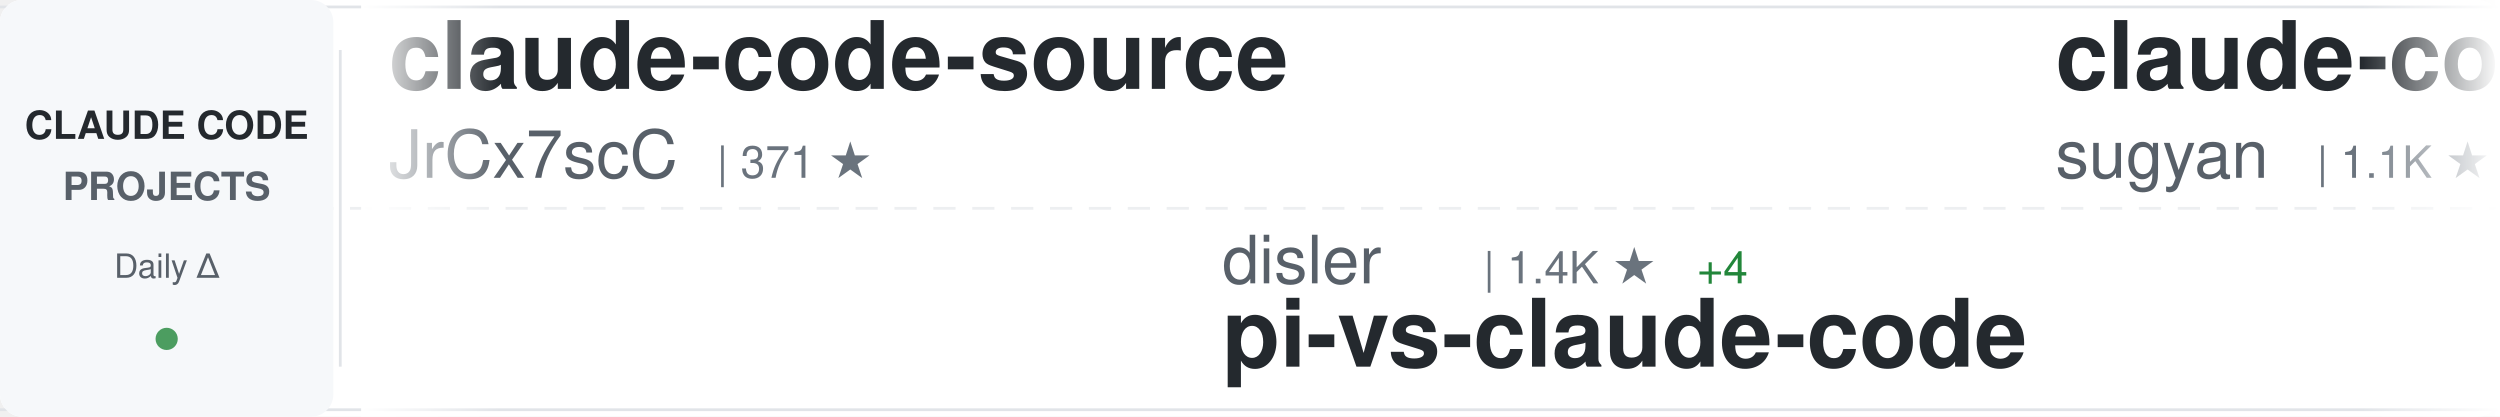
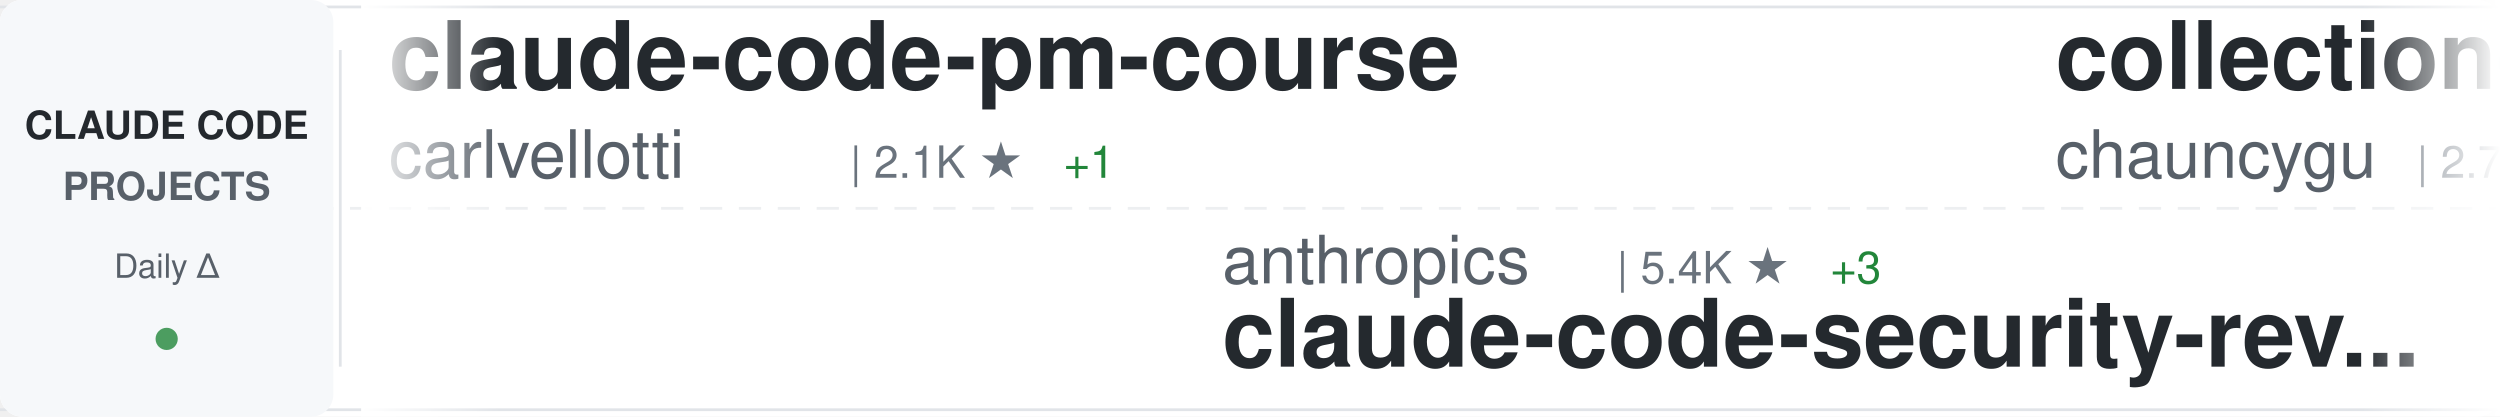
<svg xmlns="http://www.w3.org/2000/svg" width="900" height="150">
  <defs>
    <linearGradient id="awesomeLeftFade" x1="0%" y1="0%" x2="100%" y2="0%">
      <stop offset="0%" style="stop-color:#ffffff;stop-opacity:1" />
      <stop offset="100%" style="stop-color:#ffffff;stop-opacity:0" />
    </linearGradient>
    <linearGradient id="awesomeRightFade" x1="0%" y1="0%" x2="100%" y2="0%">
      <stop offset="0%" style="stop-color:#ffffff;stop-opacity:0" />
      <stop offset="100%" style="stop-color:#ffffff;stop-opacity:1" />
    </linearGradient>
  </defs>
  <rect width="900" height="150" fill="#ffffff" rx="8" />
  <rect x="0" y="2" width="900" height="1" fill="#e1e4e8" />
  <rect x="0" y="147" width="900" height="1" fill="#e1e4e8" />
  <line x1="0" y1="75" x2="900" y2="75" stroke="#e1e4e8" stroke-width="1" stroke-dasharray="8 6" opacity="0.6" />
  <rect x="0" y="0" width="120" height="150" fill="#f6f8fa" rx="8" />
  <text x="60" y="50" font-family="-apple-system, BlinkMacSystemFont, 'Segoe UI', Helvetica, Arial, sans-serif" font-size="14" font-weight="600" fill="#24292e" text-anchor="middle">CLAUDE CODE</text>
  <text x="60" y="72" font-family="-apple-system, BlinkMacSystemFont, 'Segoe UI', Helvetica, Arial, sans-serif" font-size="14" font-weight="600" fill="#586069" text-anchor="middle">PROJECTS</text>
  <text x="60" y="100" font-family="-apple-system, BlinkMacSystemFont, 'Segoe UI', Helvetica, Arial, sans-serif" font-size="12" font-weight="500" fill="#586069" text-anchor="middle">Daily Δ</text>
  <circle cx="60" cy="122" r="4" fill="#22863a" opacity="0.8" />
  <rect x="122" y="18" width="1" height="114" fill="#e1e4e8" />
  <clipPath id="awesomeTickerClip">
    <rect x="130" y="0" width="770" height="150" />
  </clipPath>
  <g clip-path="url(#awesomeTickerClip)">
    <g id="awesomeTickerItems">
      <animateTransform attributeName="transform" attributeType="XML" type="translate" from="0 0" to="-3000 0" dur="54s" repeatCount="indefinite" />
      <g transform="translate(0, 0)">
-         <text x="140" y="32" font-family="-apple-system, BlinkMacSystemFont, 'Segoe UI', Helvetica, Arial, sans-serif" font-size="34" font-weight="600" fill="#24292e">claude-code-source</text>
-         <text x="140" y="64" font-family="-apple-system, BlinkMacSystemFont, 'Segoe UI', Helvetica, Arial, sans-serif" font-size="24" font-weight="400" fill="#586069">JrCx7scC</text>
-         <text x="258" y="64" font-family="-apple-system, BlinkMacSystemFont, 'Segoe UI', Helvetica, Arial, sans-serif" font-size="16" font-weight="500" fill="#6a737d">| 371 ★</text>
+         <text x="140" y="32" font-family="-apple-system, BlinkMacSystemFont, 'Segoe UI', Helvetica, Arial, sans-serif" font-size="34" font-weight="600" fill="#24292e">claude-code-pm-course</text>
+         <text x="140" y="64" font-family="-apple-system, BlinkMacSystemFont, 'Segoe UI', Helvetica, Arial, sans-serif" font-size="24" font-weight="400" fill="#586069">carlvellotti</text>
+         <text x="306" y="64" font-family="-apple-system, BlinkMacSystemFont, 'Segoe UI', Helvetica, Arial, sans-serif" font-size="16" font-weight="500" fill="#6a737d">| 2.1K ★</text>
+         <text x="383" y="64" font-family="-apple-system, BlinkMacSystemFont, 'Segoe UI', Helvetica, Arial, sans-serif" font-size="16" font-weight="500" fill="#22863a"> +1</text>
      </g>
      <g transform="translate(300, 0)">
-         <text x="140" y="102" font-family="-apple-system, BlinkMacSystemFont, 'Segoe UI', Helvetica, Arial, sans-serif" font-size="24" font-weight="400" fill="#586069">disler</text>
-         <text x="234" y="102" font-family="-apple-system, BlinkMacSystemFont, 'Segoe UI', Helvetica, Arial, sans-serif" font-size="16" font-weight="500" fill="#6a737d">| 1.4K ★</text>
-         <text x="311" y="102" font-family="-apple-system, BlinkMacSystemFont, 'Segoe UI', Helvetica, Arial, sans-serif" font-size="16" font-weight="500" fill="#22863a"> +4</text>
-         <text x="140" y="132" font-family="-apple-system, BlinkMacSystemFont, 'Segoe UI', Helvetica, Arial, sans-serif" font-size="34" font-weight="600" fill="#24292e">pi-vs-claude-code</text>
+         <text x="140" y="102" font-family="-apple-system, BlinkMacSystemFont, 'Segoe UI', Helvetica, Arial, sans-serif" font-size="24" font-weight="400" fill="#586069">anthropics</text>
+         <text x="282" y="102" font-family="-apple-system, BlinkMacSystemFont, 'Segoe UI', Helvetica, Arial, sans-serif" font-size="16" font-weight="500" fill="#6a737d">| 5.4K ★</text>
+         <text x="359" y="102" font-family="-apple-system, BlinkMacSystemFont, 'Segoe UI', Helvetica, Arial, sans-serif" font-size="16" font-weight="500" fill="#22863a"> +3</text>
+         <text x="140" y="132" font-family="-apple-system, BlinkMacSystemFont, 'Segoe UI', Helvetica, Arial, sans-serif" font-size="34" font-weight="600" fill="#24292e">claude-code-security-rev...</text>
      </g>
      <g transform="translate(600, 0)">
-         <text x="140" y="32" font-family="-apple-system, BlinkMacSystemFont, 'Segoe UI', Helvetica, Arial, sans-serif" font-size="34" font-weight="600" fill="#24292e">claude-code-webui</text>
-         <text x="140" y="64" font-family="-apple-system, BlinkMacSystemFont, 'Segoe UI', Helvetica, Arial, sans-serif" font-size="24" font-weight="400" fill="#586069">sugyan</text>
-         <text x="234" y="64" font-family="-apple-system, BlinkMacSystemFont, 'Segoe UI', Helvetica, Arial, sans-serif" font-size="16" font-weight="500" fill="#6a737d">| 1.1K ★</text>
+         <text x="140" y="32" font-family="-apple-system, BlinkMacSystemFont, 'Segoe UI', Helvetica, Arial, sans-serif" font-size="34" font-weight="600" fill="#24292e">collection-claude-code-s...</text>
+         <text x="140" y="64" font-family="-apple-system, BlinkMacSystemFont, 'Segoe UI', Helvetica, Arial, sans-serif" font-size="24" font-weight="400" fill="#586069">chauncygu</text>
+         <text x="270" y="64" font-family="-apple-system, BlinkMacSystemFont, 'Segoe UI', Helvetica, Arial, sans-serif" font-size="16" font-weight="500" fill="#6a737d">| 2.7K ★</text>
+         <text x="347" y="64" font-family="-apple-system, BlinkMacSystemFont, 'Segoe UI', Helvetica, Arial, sans-serif" font-size="16" font-weight="500" fill="#22863a"> +10</text>
      </g>
      <g transform="translate(900, 0)">
-         <text x="140" y="102" font-family="-apple-system, BlinkMacSystemFont, 'Segoe UI', Helvetica, Arial, sans-serif" font-size="24" font-weight="400" fill="#586069">FlorianBruniaux</text>
-         <text x="342" y="102" font-family="-apple-system, BlinkMacSystemFont, 'Segoe UI', Helvetica, Arial, sans-serif" font-size="16" font-weight="500" fill="#6a737d">| 5.3K ★</text>
-         <text x="419" y="102" font-family="-apple-system, BlinkMacSystemFont, 'Segoe UI', Helvetica, Arial, sans-serif" font-size="16" font-weight="500" fill="#22863a"> +17</text>
-         <text x="140" y="132" font-family="-apple-system, BlinkMacSystemFont, 'Segoe UI', Helvetica, Arial, sans-serif" font-size="34" font-weight="600" fill="#24292e">claude-code-ultimate-gui...</text>
+         <text x="140" y="102" font-family="-apple-system, BlinkMacSystemFont, 'Segoe UI', Helvetica, Arial, sans-serif" font-size="24" font-weight="400" fill="#586069">affaan-m</text>
+         <text x="258" y="102" font-family="-apple-system, BlinkMacSystemFont, 'Segoe UI', Helvetica, Arial, sans-serif" font-size="16" font-weight="500" fill="#6a737d">| 224.8K ★</text>
+         <text x="353" y="102" font-family="-apple-system, BlinkMacSystemFont, 'Segoe UI', Helvetica, Arial, sans-serif" font-size="16" font-weight="500" fill="#22863a"> +536</text>
+         <text x="140" y="132" font-family="-apple-system, BlinkMacSystemFont, 'Segoe UI', Helvetica, Arial, sans-serif" font-size="34" font-weight="600" fill="#24292e">ECC</text>
      </g>
      <g transform="translate(1200, 0)">
-         <text x="140" y="32" font-family="-apple-system, BlinkMacSystemFont, 'Segoe UI', Helvetica, Arial, sans-serif" font-size="34" font-weight="600" fill="#24292e">claude-code-proxy</text>
-         <text x="140" y="64" font-family="-apple-system, BlinkMacSystemFont, 'Segoe UI', Helvetica, Arial, sans-serif" font-size="24" font-weight="400" fill="#586069">1rgs</text>
-         <text x="210" y="64" font-family="-apple-system, BlinkMacSystemFont, 'Segoe UI', Helvetica, Arial, sans-serif" font-size="16" font-weight="500" fill="#6a737d">| 3.7K ★</text>
-         <text x="287" y="64" font-family="-apple-system, BlinkMacSystemFont, 'Segoe UI', Helvetica, Arial, sans-serif" font-size="16" font-weight="500" fill="#22863a"> +2</text>
+         <text x="140" y="32" font-family="-apple-system, BlinkMacSystemFont, 'Segoe UI', Helvetica, Arial, sans-serif" font-size="34" font-weight="600" fill="#24292e">claude-code-from-source</text>
+         <text x="140" y="64" font-family="-apple-system, BlinkMacSystemFont, 'Segoe UI', Helvetica, Arial, sans-serif" font-size="24" font-weight="400" fill="#586069">alejandrobalderas</text>
+         <text x="366" y="64" font-family="-apple-system, BlinkMacSystemFont, 'Segoe UI', Helvetica, Arial, sans-serif" font-size="16" font-weight="500" fill="#6a737d">| 2.4K ★</text>
+         <text x="443" y="64" font-family="-apple-system, BlinkMacSystemFont, 'Segoe UI', Helvetica, Arial, sans-serif" font-size="16" font-weight="500" fill="#22863a"> +10</text>
      </g>
      <g transform="translate(1500, 0)">
+         <text x="140" y="102" font-family="-apple-system, BlinkMacSystemFont, 'Segoe UI', Helvetica, Arial, sans-serif" font-size="24" font-weight="400" fill="#586069">Alishahryar1</text>
+         <text x="306" y="102" font-family="-apple-system, BlinkMacSystemFont, 'Segoe UI', Helvetica, Arial, sans-serif" font-size="16" font-weight="500" fill="#6a737d">| 38.1K ★</text>
+         <text x="392" y="102" font-family="-apple-system, BlinkMacSystemFont, 'Segoe UI', Helvetica, Arial, sans-serif" font-size="16" font-weight="500" fill="#22863a"> +199</text>
+         <text x="140" y="132" font-family="-apple-system, BlinkMacSystemFont, 'Segoe UI', Helvetica, Arial, sans-serif" font-size="34" font-weight="600" fill="#24292e">free-claude-code</text>
+       </g>
+       <g transform="translate(1800, 0)">
+         <text x="140" y="32" font-family="-apple-system, BlinkMacSystemFont, 'Segoe UI', Helvetica, Arial, sans-serif" font-size="34" font-weight="600" fill="#24292e">ralph-claude-code</text>
+         <text x="140" y="64" font-family="-apple-system, BlinkMacSystemFont, 'Segoe UI', Helvetica, Arial, sans-serif" font-size="24" font-weight="400" fill="#586069">frankbria</text>
+         <text x="270" y="64" font-family="-apple-system, BlinkMacSystemFont, 'Segoe UI', Helvetica, Arial, sans-serif" font-size="16" font-weight="500" fill="#6a737d">| 9.5K ★</text>
+         <text x="347" y="64" font-family="-apple-system, BlinkMacSystemFont, 'Segoe UI', Helvetica, Arial, sans-serif" font-size="16" font-weight="500" fill="#22863a"> +5</text>
+       </g>
+       <g transform="translate(2100, 0)">
+         <text x="140" y="102" font-family="-apple-system, BlinkMacSystemFont, 'Segoe UI', Helvetica, Arial, sans-serif" font-size="24" font-weight="400" fill="#586069">SeemSeam</text>
+         <text x="258" y="102" font-family="-apple-system, BlinkMacSystemFont, 'Segoe UI', Helvetica, Arial, sans-serif" font-size="16" font-weight="500" fill="#6a737d">| 3.2K ★</text>
+         <text x="335" y="102" font-family="-apple-system, BlinkMacSystemFont, 'Segoe UI', Helvetica, Arial, sans-serif" font-size="16" font-weight="500" fill="#22863a"> +13</text>
+         <text x="140" y="132" font-family="-apple-system, BlinkMacSystemFont, 'Segoe UI', Helvetica, Arial, sans-serif" font-size="34" font-weight="600" fill="#24292e">claude_codex_bridge</text>
+       </g>
+       <g transform="translate(2400, 0)">
+         <text x="140" y="32" font-family="-apple-system, BlinkMacSystemFont, 'Segoe UI', Helvetica, Arial, sans-serif" font-size="34" font-weight="600" fill="#24292e">claude-code-my-workflow</text>
+         <text x="140" y="64" font-family="-apple-system, BlinkMacSystemFont, 'Segoe UI', Helvetica, Arial, sans-serif" font-size="24" font-weight="400" fill="#586069">pedrohcgs</text>
+         <text x="270" y="64" font-family="-apple-system, BlinkMacSystemFont, 'Segoe UI', Helvetica, Arial, sans-serif" font-size="16" font-weight="500" fill="#6a737d">| 1.3K ★</text>
+         <text x="347" y="64" font-family="-apple-system, BlinkMacSystemFont, 'Segoe UI', Helvetica, Arial, sans-serif" font-size="16" font-weight="500" fill="#22863a"> +7</text>
+       </g>
+       <g transform="translate(2700, 0)">
+         <text x="140" y="102" font-family="-apple-system, BlinkMacSystemFont, 'Segoe UI', Helvetica, Arial, sans-serif" font-size="24" font-weight="400" fill="#586069">RichardAtCT</text>
+         <text x="294" y="102" font-family="-apple-system, BlinkMacSystemFont, 'Segoe UI', Helvetica, Arial, sans-serif" font-size="16" font-weight="500" fill="#6a737d">| 2.7K ★</text>
+         <text x="371" y="102" font-family="-apple-system, BlinkMacSystemFont, 'Segoe UI', Helvetica, Arial, sans-serif" font-size="16" font-weight="500" fill="#22863a"> +2</text>
+         <text x="140" y="132" font-family="-apple-system, BlinkMacSystemFont, 'Segoe UI', Helvetica, Arial, sans-serif" font-size="34" font-weight="600" fill="#24292e">claude-code-telegram</text>
+       </g>
+       <g transform="translate(3000, 0)">
+         <text x="140" y="32" font-family="-apple-system, BlinkMacSystemFont, 'Segoe UI', Helvetica, Arial, sans-serif" font-size="34" font-weight="600" fill="#24292e">claude-code-pm-course</text>
+         <text x="140" y="64" font-family="-apple-system, BlinkMacSystemFont, 'Segoe UI', Helvetica, Arial, sans-serif" font-size="24" font-weight="400" fill="#586069">carlvellotti</text>
+         <text x="306" y="64" font-family="-apple-system, BlinkMacSystemFont, 'Segoe UI', Helvetica, Arial, sans-serif" font-size="16" font-weight="500" fill="#6a737d">| 2.1K ★</text>
+         <text x="383" y="64" font-family="-apple-system, BlinkMacSystemFont, 'Segoe UI', Helvetica, Arial, sans-serif" font-size="16" font-weight="500" fill="#22863a"> +1</text>
+       </g>
+       <g transform="translate(3300, 0)">
        <text x="140" y="102" font-family="-apple-system, BlinkMacSystemFont, 'Segoe UI', Helvetica, Arial, sans-serif" font-size="24" font-weight="400" fill="#586069">anthropics</text>
        <text x="282" y="102" font-family="-apple-system, BlinkMacSystemFont, 'Segoe UI', Helvetica, Arial, sans-serif" font-size="16" font-weight="500" fill="#6a737d">| 5.4K ★</text>
-         <text x="359" y="102" font-family="-apple-system, BlinkMacSystemFont, 'Segoe UI', Helvetica, Arial, sans-serif" font-size="16" font-weight="500" fill="#22863a"> +6</text>
+         <text x="359" y="102" font-family="-apple-system, BlinkMacSystemFont, 'Segoe UI', Helvetica, Arial, sans-serif" font-size="16" font-weight="500" fill="#22863a"> +3</text>
        <text x="140" y="132" font-family="-apple-system, BlinkMacSystemFont, 'Segoe UI', Helvetica, Arial, sans-serif" font-size="34" font-weight="600" fill="#24292e">claude-code-security-rev...</text>
      </g>
-       <g transform="translate(1800, 0)">
-         <text x="140" y="32" font-family="-apple-system, BlinkMacSystemFont, 'Segoe UI', Helvetica, Arial, sans-serif" font-size="34" font-weight="600" fill="#24292e">claude-code-sourcemap</text>
-         <text x="140" y="64" font-family="-apple-system, BlinkMacSystemFont, 'Segoe UI', Helvetica, Arial, sans-serif" font-size="24" font-weight="400" fill="#586069">ChinaSiro</text>
-         <text x="270" y="64" font-family="-apple-system, BlinkMacSystemFont, 'Segoe UI', Helvetica, Arial, sans-serif" font-size="16" font-weight="500" fill="#6a737d">| 9.5K ★</text>
-         <text x="347" y="64" font-family="-apple-system, BlinkMacSystemFont, 'Segoe UI', Helvetica, Arial, sans-serif" font-size="16" font-weight="500" fill="#22863a"> +8</text>
-       </g>
-       <g transform="translate(2100, 0)">
-         <text x="140" y="102" font-family="-apple-system, BlinkMacSystemFont, 'Segoe UI', Helvetica, Arial, sans-serif" font-size="24" font-weight="400" fill="#586069">frankbria</text>
-         <text x="270" y="102" font-family="-apple-system, BlinkMacSystemFont, 'Segoe UI', Helvetica, Arial, sans-serif" font-size="16" font-weight="500" fill="#6a737d">| 9.5K ★</text>
-         <text x="347" y="102" font-family="-apple-system, BlinkMacSystemFont, 'Segoe UI', Helvetica, Arial, sans-serif" font-size="16" font-weight="500" fill="#22863a"> +6</text>
-         <text x="140" y="132" font-family="-apple-system, BlinkMacSystemFont, 'Segoe UI', Helvetica, Arial, sans-serif" font-size="34" font-weight="600" fill="#24292e">ralph-claude-code</text>
-       </g>
-       <g transform="translate(2400, 0)">
-         <text x="140" y="32" font-family="-apple-system, BlinkMacSystemFont, 'Segoe UI', Helvetica, Arial, sans-serif" font-size="34" font-weight="600" fill="#24292e">Claude-Code-Game-Studios</text>
-         <text x="140" y="64" font-family="-apple-system, BlinkMacSystemFont, 'Segoe UI', Helvetica, Arial, sans-serif" font-size="24" font-weight="400" fill="#586069">Donchitos</text>
-         <text x="270" y="64" font-family="-apple-system, BlinkMacSystemFont, 'Segoe UI', Helvetica, Arial, sans-serif" font-size="16" font-weight="500" fill="#6a737d">| 22.5K ★</text>
-         <text x="356" y="64" font-family="-apple-system, BlinkMacSystemFont, 'Segoe UI', Helvetica, Arial, sans-serif" font-size="16" font-weight="500" fill="#22863a"> +35</text>
-       </g>
-       <g transform="translate(2700, 0)">
-         <text x="140" y="102" font-family="-apple-system, BlinkMacSystemFont, 'Segoe UI', Helvetica, Arial, sans-serif" font-size="24" font-weight="400" fill="#586069">guanshan</text>
-         <text x="258" y="102" font-family="-apple-system, BlinkMacSystemFont, 'Segoe UI', Helvetica, Arial, sans-serif" font-size="16" font-weight="500" fill="#6a737d">| 61 ★</text>
-         <text x="140" y="132" font-family="-apple-system, BlinkMacSystemFont, 'Segoe UI', Helvetica, Arial, sans-serif" font-size="34" font-weight="600" fill="#24292e">ClaudeCode</text>
-       </g>
-       <g transform="translate(3000, 0)">
-         <text x="140" y="32" font-family="-apple-system, BlinkMacSystemFont, 'Segoe UI', Helvetica, Arial, sans-serif" font-size="34" font-weight="600" fill="#24292e">claude-code-source</text>
-         <text x="140" y="64" font-family="-apple-system, BlinkMacSystemFont, 'Segoe UI', Helvetica, Arial, sans-serif" font-size="24" font-weight="400" fill="#586069">JrCx7scC</text>
-         <text x="258" y="64" font-family="-apple-system, BlinkMacSystemFont, 'Segoe UI', Helvetica, Arial, sans-serif" font-size="16" font-weight="500" fill="#6a737d">| 371 ★</text>
-       </g>
-       <g transform="translate(3300, 0)">
-         <text x="140" y="102" font-family="-apple-system, BlinkMacSystemFont, 'Segoe UI', Helvetica, Arial, sans-serif" font-size="24" font-weight="400" fill="#586069">disler</text>
-         <text x="234" y="102" font-family="-apple-system, BlinkMacSystemFont, 'Segoe UI', Helvetica, Arial, sans-serif" font-size="16" font-weight="500" fill="#6a737d">| 1.4K ★</text>
-         <text x="311" y="102" font-family="-apple-system, BlinkMacSystemFont, 'Segoe UI', Helvetica, Arial, sans-serif" font-size="16" font-weight="500" fill="#22863a"> +4</text>
-         <text x="140" y="132" font-family="-apple-system, BlinkMacSystemFont, 'Segoe UI', Helvetica, Arial, sans-serif" font-size="34" font-weight="600" fill="#24292e">pi-vs-claude-code</text>
-       </g>
      <g transform="translate(3600, 0)">
-         <text x="140" y="32" font-family="-apple-system, BlinkMacSystemFont, 'Segoe UI', Helvetica, Arial, sans-serif" font-size="34" font-weight="600" fill="#24292e">claude-code-webui</text>
-         <text x="140" y="64" font-family="-apple-system, BlinkMacSystemFont, 'Segoe UI', Helvetica, Arial, sans-serif" font-size="24" font-weight="400" fill="#586069">sugyan</text>
-         <text x="234" y="64" font-family="-apple-system, BlinkMacSystemFont, 'Segoe UI', Helvetica, Arial, sans-serif" font-size="16" font-weight="500" fill="#6a737d">| 1.1K ★</text>
+         <text x="140" y="32" font-family="-apple-system, BlinkMacSystemFont, 'Segoe UI', Helvetica, Arial, sans-serif" font-size="34" font-weight="600" fill="#24292e">collection-claude-code-s...</text>
+         <text x="140" y="64" font-family="-apple-system, BlinkMacSystemFont, 'Segoe UI', Helvetica, Arial, sans-serif" font-size="24" font-weight="400" fill="#586069">chauncygu</text>
+         <text x="270" y="64" font-family="-apple-system, BlinkMacSystemFont, 'Segoe UI', Helvetica, Arial, sans-serif" font-size="16" font-weight="500" fill="#6a737d">| 2.7K ★</text>
+         <text x="347" y="64" font-family="-apple-system, BlinkMacSystemFont, 'Segoe UI', Helvetica, Arial, sans-serif" font-size="16" font-weight="500" fill="#22863a"> +10</text>
      </g>
      <g transform="translate(3900, 0)">
-         <text x="140" y="102" font-family="-apple-system, BlinkMacSystemFont, 'Segoe UI', Helvetica, Arial, sans-serif" font-size="24" font-weight="400" fill="#586069">FlorianBruniaux</text>
-         <text x="342" y="102" font-family="-apple-system, BlinkMacSystemFont, 'Segoe UI', Helvetica, Arial, sans-serif" font-size="16" font-weight="500" fill="#6a737d">| 5.3K ★</text>
-         <text x="419" y="102" font-family="-apple-system, BlinkMacSystemFont, 'Segoe UI', Helvetica, Arial, sans-serif" font-size="16" font-weight="500" fill="#22863a"> +17</text>
-         <text x="140" y="132" font-family="-apple-system, BlinkMacSystemFont, 'Segoe UI', Helvetica, Arial, sans-serif" font-size="34" font-weight="600" fill="#24292e">claude-code-ultimate-gui...</text>
+         <text x="140" y="102" font-family="-apple-system, BlinkMacSystemFont, 'Segoe UI', Helvetica, Arial, sans-serif" font-size="24" font-weight="400" fill="#586069">affaan-m</text>
+         <text x="258" y="102" font-family="-apple-system, BlinkMacSystemFont, 'Segoe UI', Helvetica, Arial, sans-serif" font-size="16" font-weight="500" fill="#6a737d">| 224.8K ★</text>
+         <text x="353" y="102" font-family="-apple-system, BlinkMacSystemFont, 'Segoe UI', Helvetica, Arial, sans-serif" font-size="16" font-weight="500" fill="#22863a"> +536</text>
+         <text x="140" y="132" font-family="-apple-system, BlinkMacSystemFont, 'Segoe UI', Helvetica, Arial, sans-serif" font-size="34" font-weight="600" fill="#24292e">ECC</text>
      </g>
    </g>
  </g>
  <rect x="130" y="0" width="50" height="150" fill="url(#awesomeLeftFade)" />
  <rect x="850" y="0" width="50" height="150" fill="url(#awesomeRightFade)" />
</svg>
